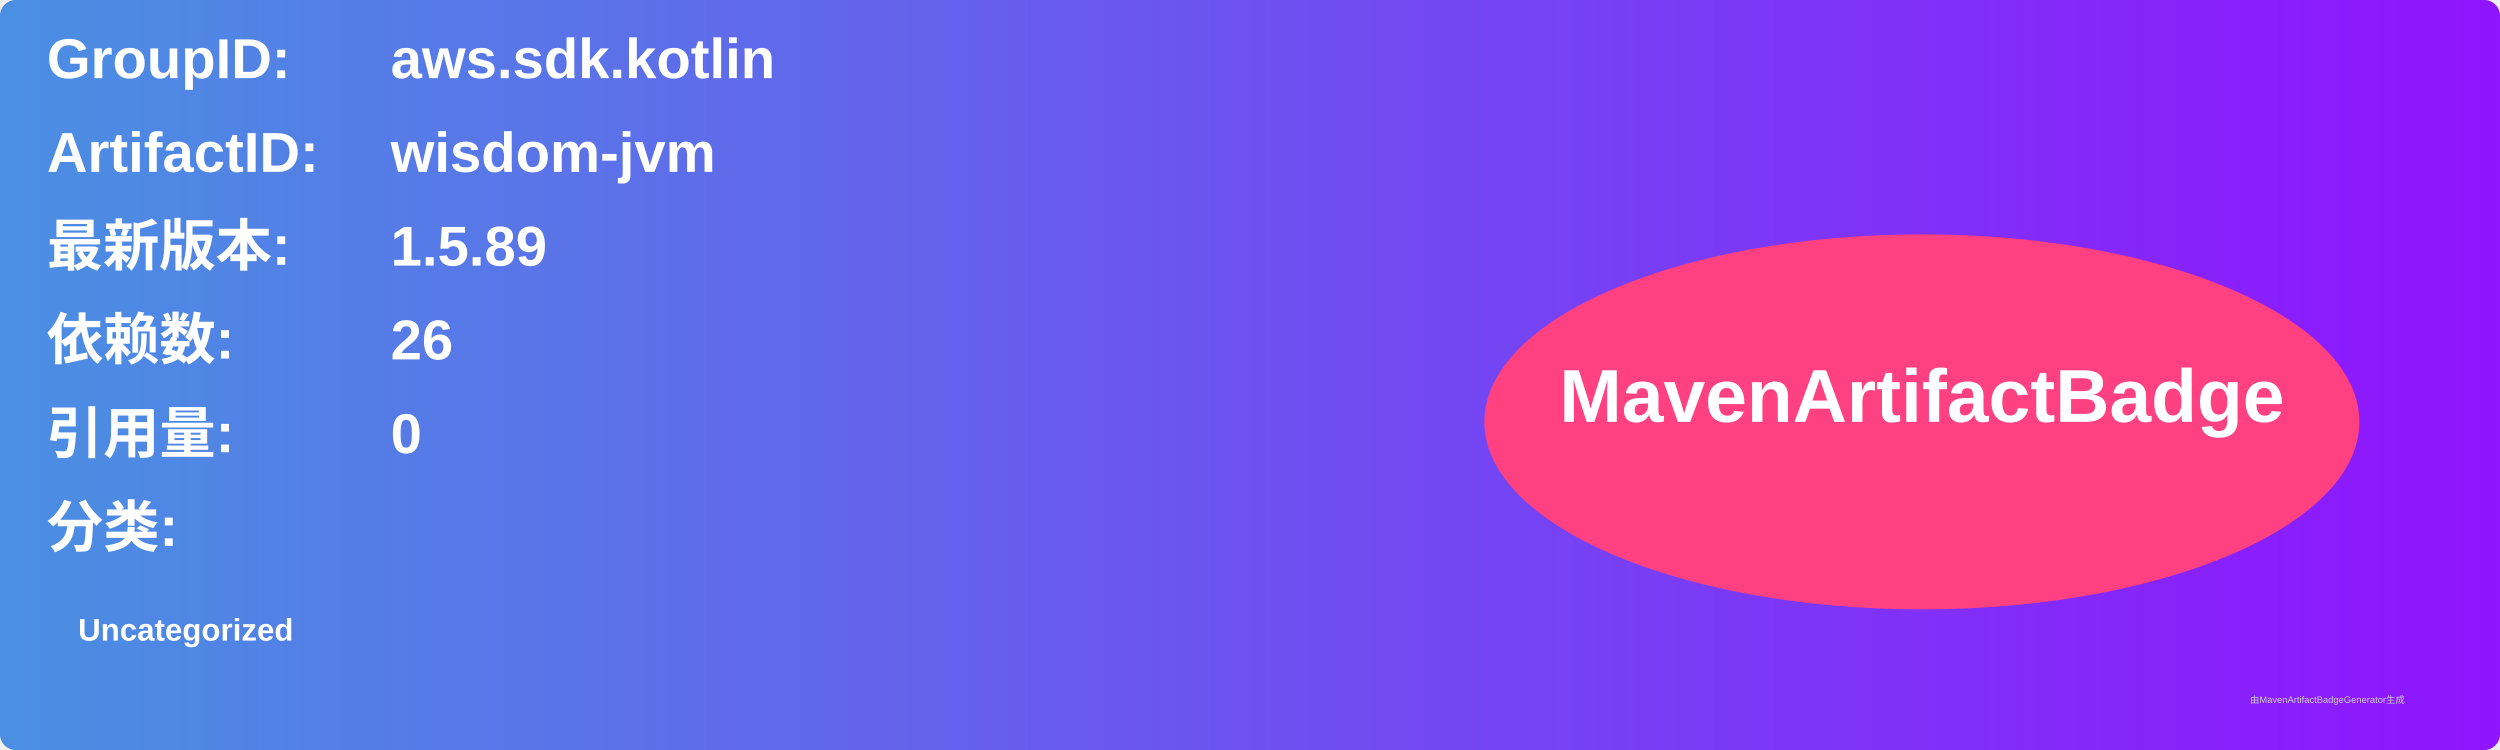
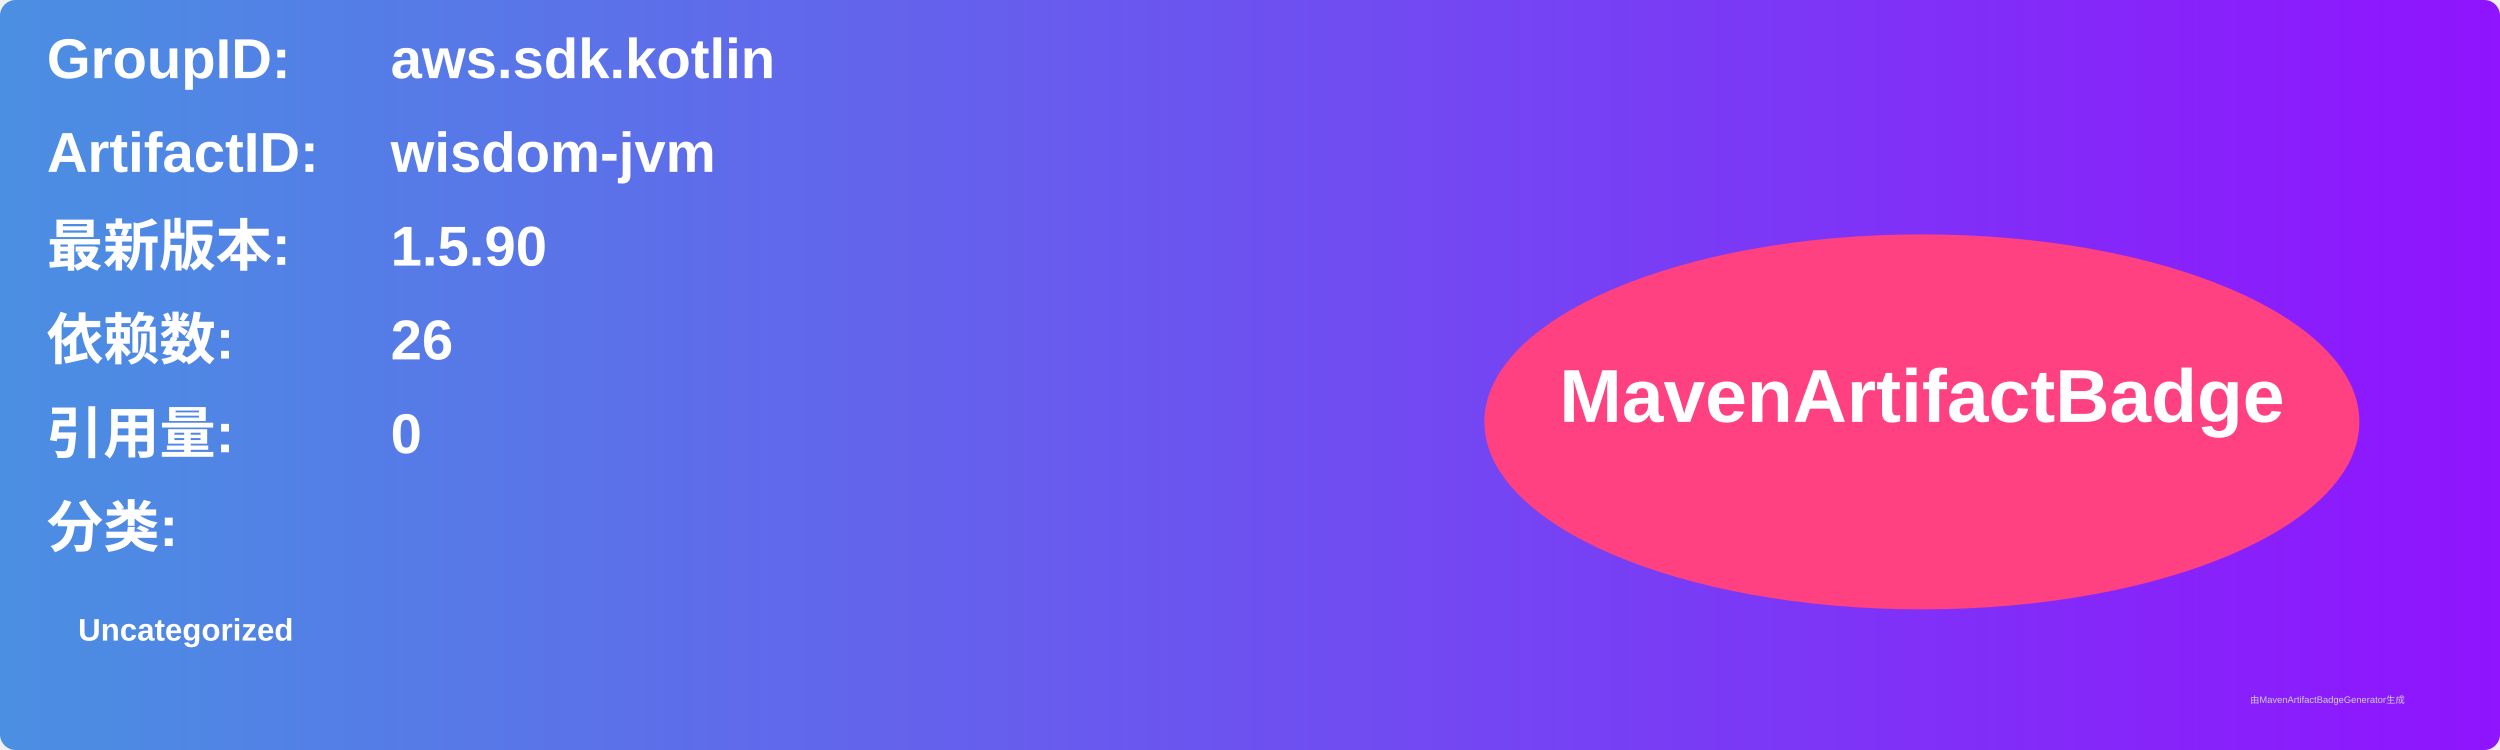
<svg xmlns="http://www.w3.org/2000/svg" width="800" height="240" viewBox="0 0 800 240">
  <linearGradient id="grad" x1="0%" y1="0%" x2="100%" y2="0%">
    <stop offset="0%" stop-color="#4a90e2" />
    <stop offset="100%" stop-color="#9013fe" />
  </linearGradient>
  <rect width="100%" height="100%" rx="5" ry="5" fill="url(#grad)" />
  <g transform="translate(15, 15)">
    <text x="0" y="10" font-family="Arial" font-size="18" fill="white" font-weight="bold" width="260">GroupID:</text>
    <text x="110" y="10" font-family="Arial" font-size="18" fill="white" font-weight="bold" width="460">aws.sdk.kotlin</text>
    <text x="0" y="40" font-family="Arial" font-size="18" fill="white" font-weight="bold" width="260">ArtifactID:</text>
    <text x="110" y="40" font-family="Arial" font-size="18" fill="white" font-weight="bold" width="460">wisdom-jvm</text>
    <text x="0" y="70" font-family="Arial" font-size="18" fill="white" font-weight="bold">最新版本:</text>
    <text x="110" y="70" font-family="Arial" font-size="18" fill="white" font-weight="bold">
-       <tspan font-weight="bold">1.5.89</tspan>
+       <tspan font-weight="bold">1.5.90</tspan>
    </text>
    <text x="0" y="100" font-family="Arial" font-size="18" fill="white" font-weight="bold">依赖数: </text>
    <text x="110" y="100" font-family="Arial" font-size="18" fill="white">
      <tspan font-weight="bold">26</tspan>
    </text>
    <text x="0" y="130" font-family="Arial" font-size="18" fill="white" font-weight="bold">引用量: </text>
    <text x="110" y="130" font-family="Arial" font-size="18" fill="white">
      <tspan font-weight="bold">0</tspan>
    </text>
    <text x="0" y="160" font-family="Arial" font-size="18" fill="white" font-weight="bold">分类:</text>
    <text x="10" y="190" font-family="Arial" font-size="10" fill="white">
      <tspan font-weight="bold">Uncategorized</tspan>
    </text>
    <ellipse cx="600" cy="120" rx="140" ry="60" fill="#ff4081" />
    <text x="600" y="120" text-anchor="middle" font-family="Arial" font-size="24" fill="white" font-weight="bold">MavenArtifactBadge</text>
  </g>
  <text x="720" y="225" font-family="Arial" font-size="3" fill="#d0d0d0">由MavenArtifactBadgeGenerator生成</text>
</svg>
